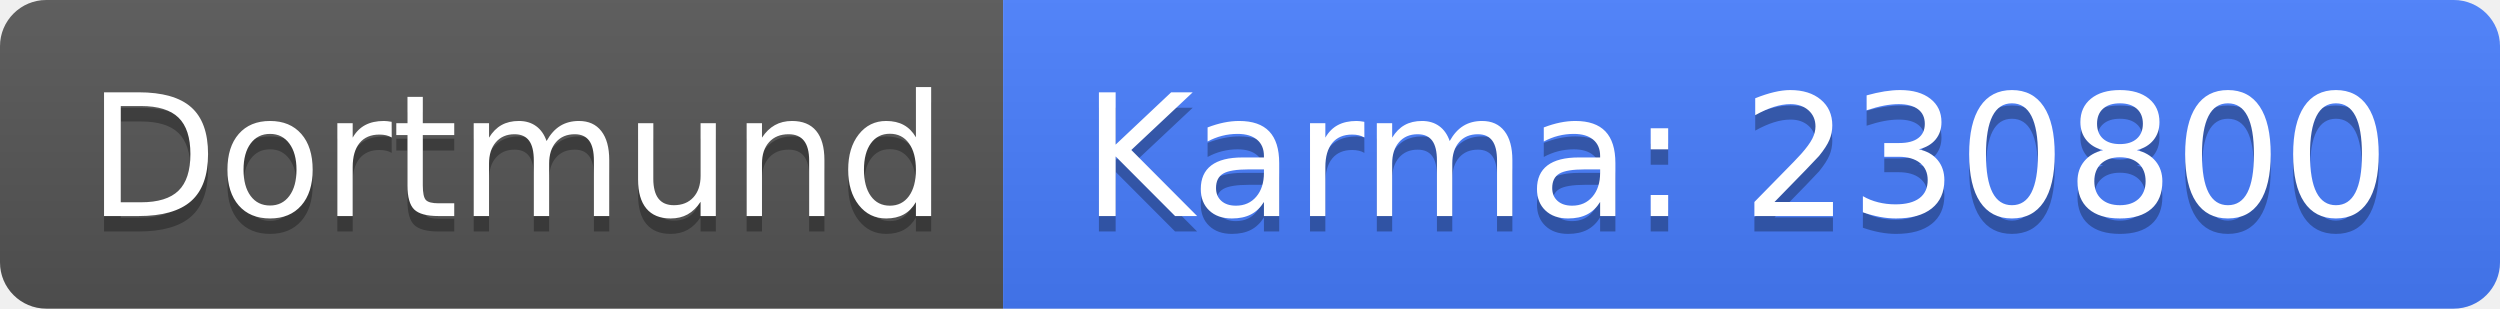
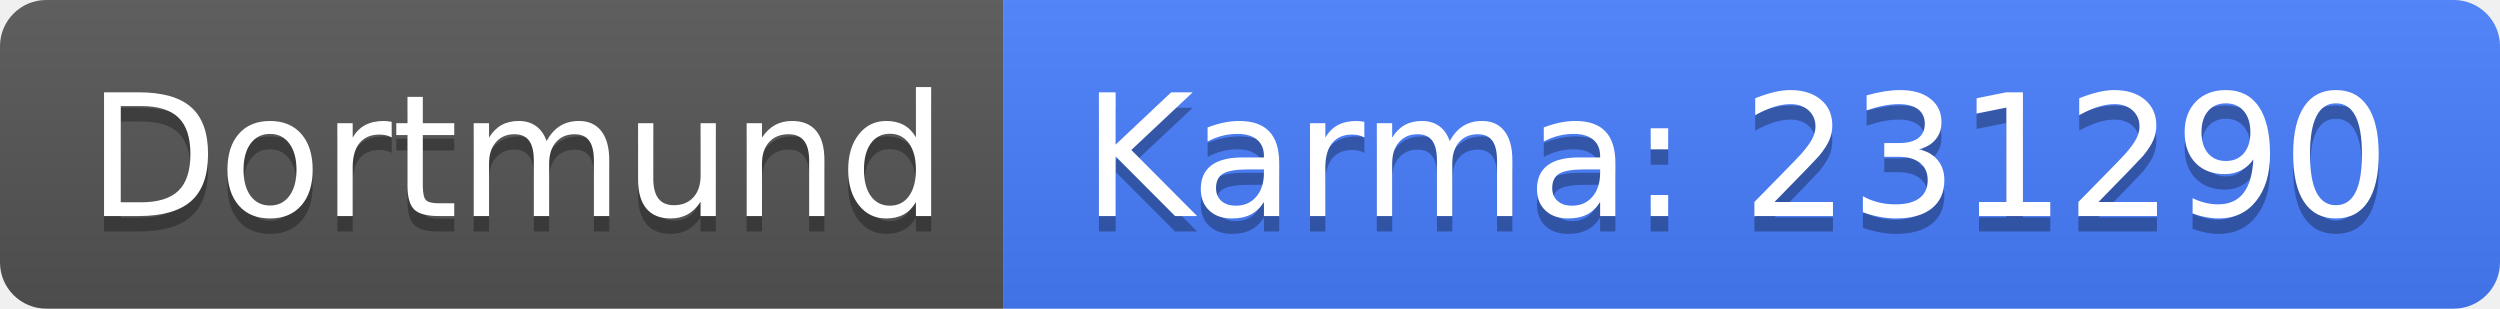
<svg xmlns="http://www.w3.org/2000/svg" width="162" height="20">
  <linearGradient id="b" x2="0" y2="100%">
    <stop offset="0" stop-color="#bbb" stop-opacity=".1" />
    <stop offset="1" stop-opacity=".1" />
  </linearGradient>
  <clipPath id="a">
    <rect width="162" height="20" rx="3" fill="#fff" />
  </clipPath>
  <g clip-path="url(#a)">
    <path fill="#555" d="M0 0h65v20H0z" />
    <path fill="#477eff" d="M65 0h97v20H65z" />
    <path fill="url(#b)" d="M0 0h162v20H0z" />
  </g>
  <g fill="#fff" text-anchor="middle" font-family="DejaVu Sans,Verdana,Geneva,sans-serif" font-size="110">
    <text x="335" y="150" fill="#010101" fill-opacity=".3" transform="scale(.1)" textLength="550">Dortmund</text>
    <text x="335" y="140" transform="scale(.1)" textLength="550">Dortmund</text>
-     <text x="1125" y="150" fill="#010101" fill-opacity=".3" transform="scale(.1)" textLength="870">Karma: 230800</text>
-     <text x="1125" y="140" transform="scale(.1)" textLength="870">Karma: 230800</text>
+     <text x="1125" y="150" fill="#010101" fill-opacity=".3" transform="scale(.1)" textLength="870">Karma: 231290</text>
+     <text x="1125" y="140" transform="scale(.1)" textLength="870">Karma: 231290</text>
  </g>
</svg>
